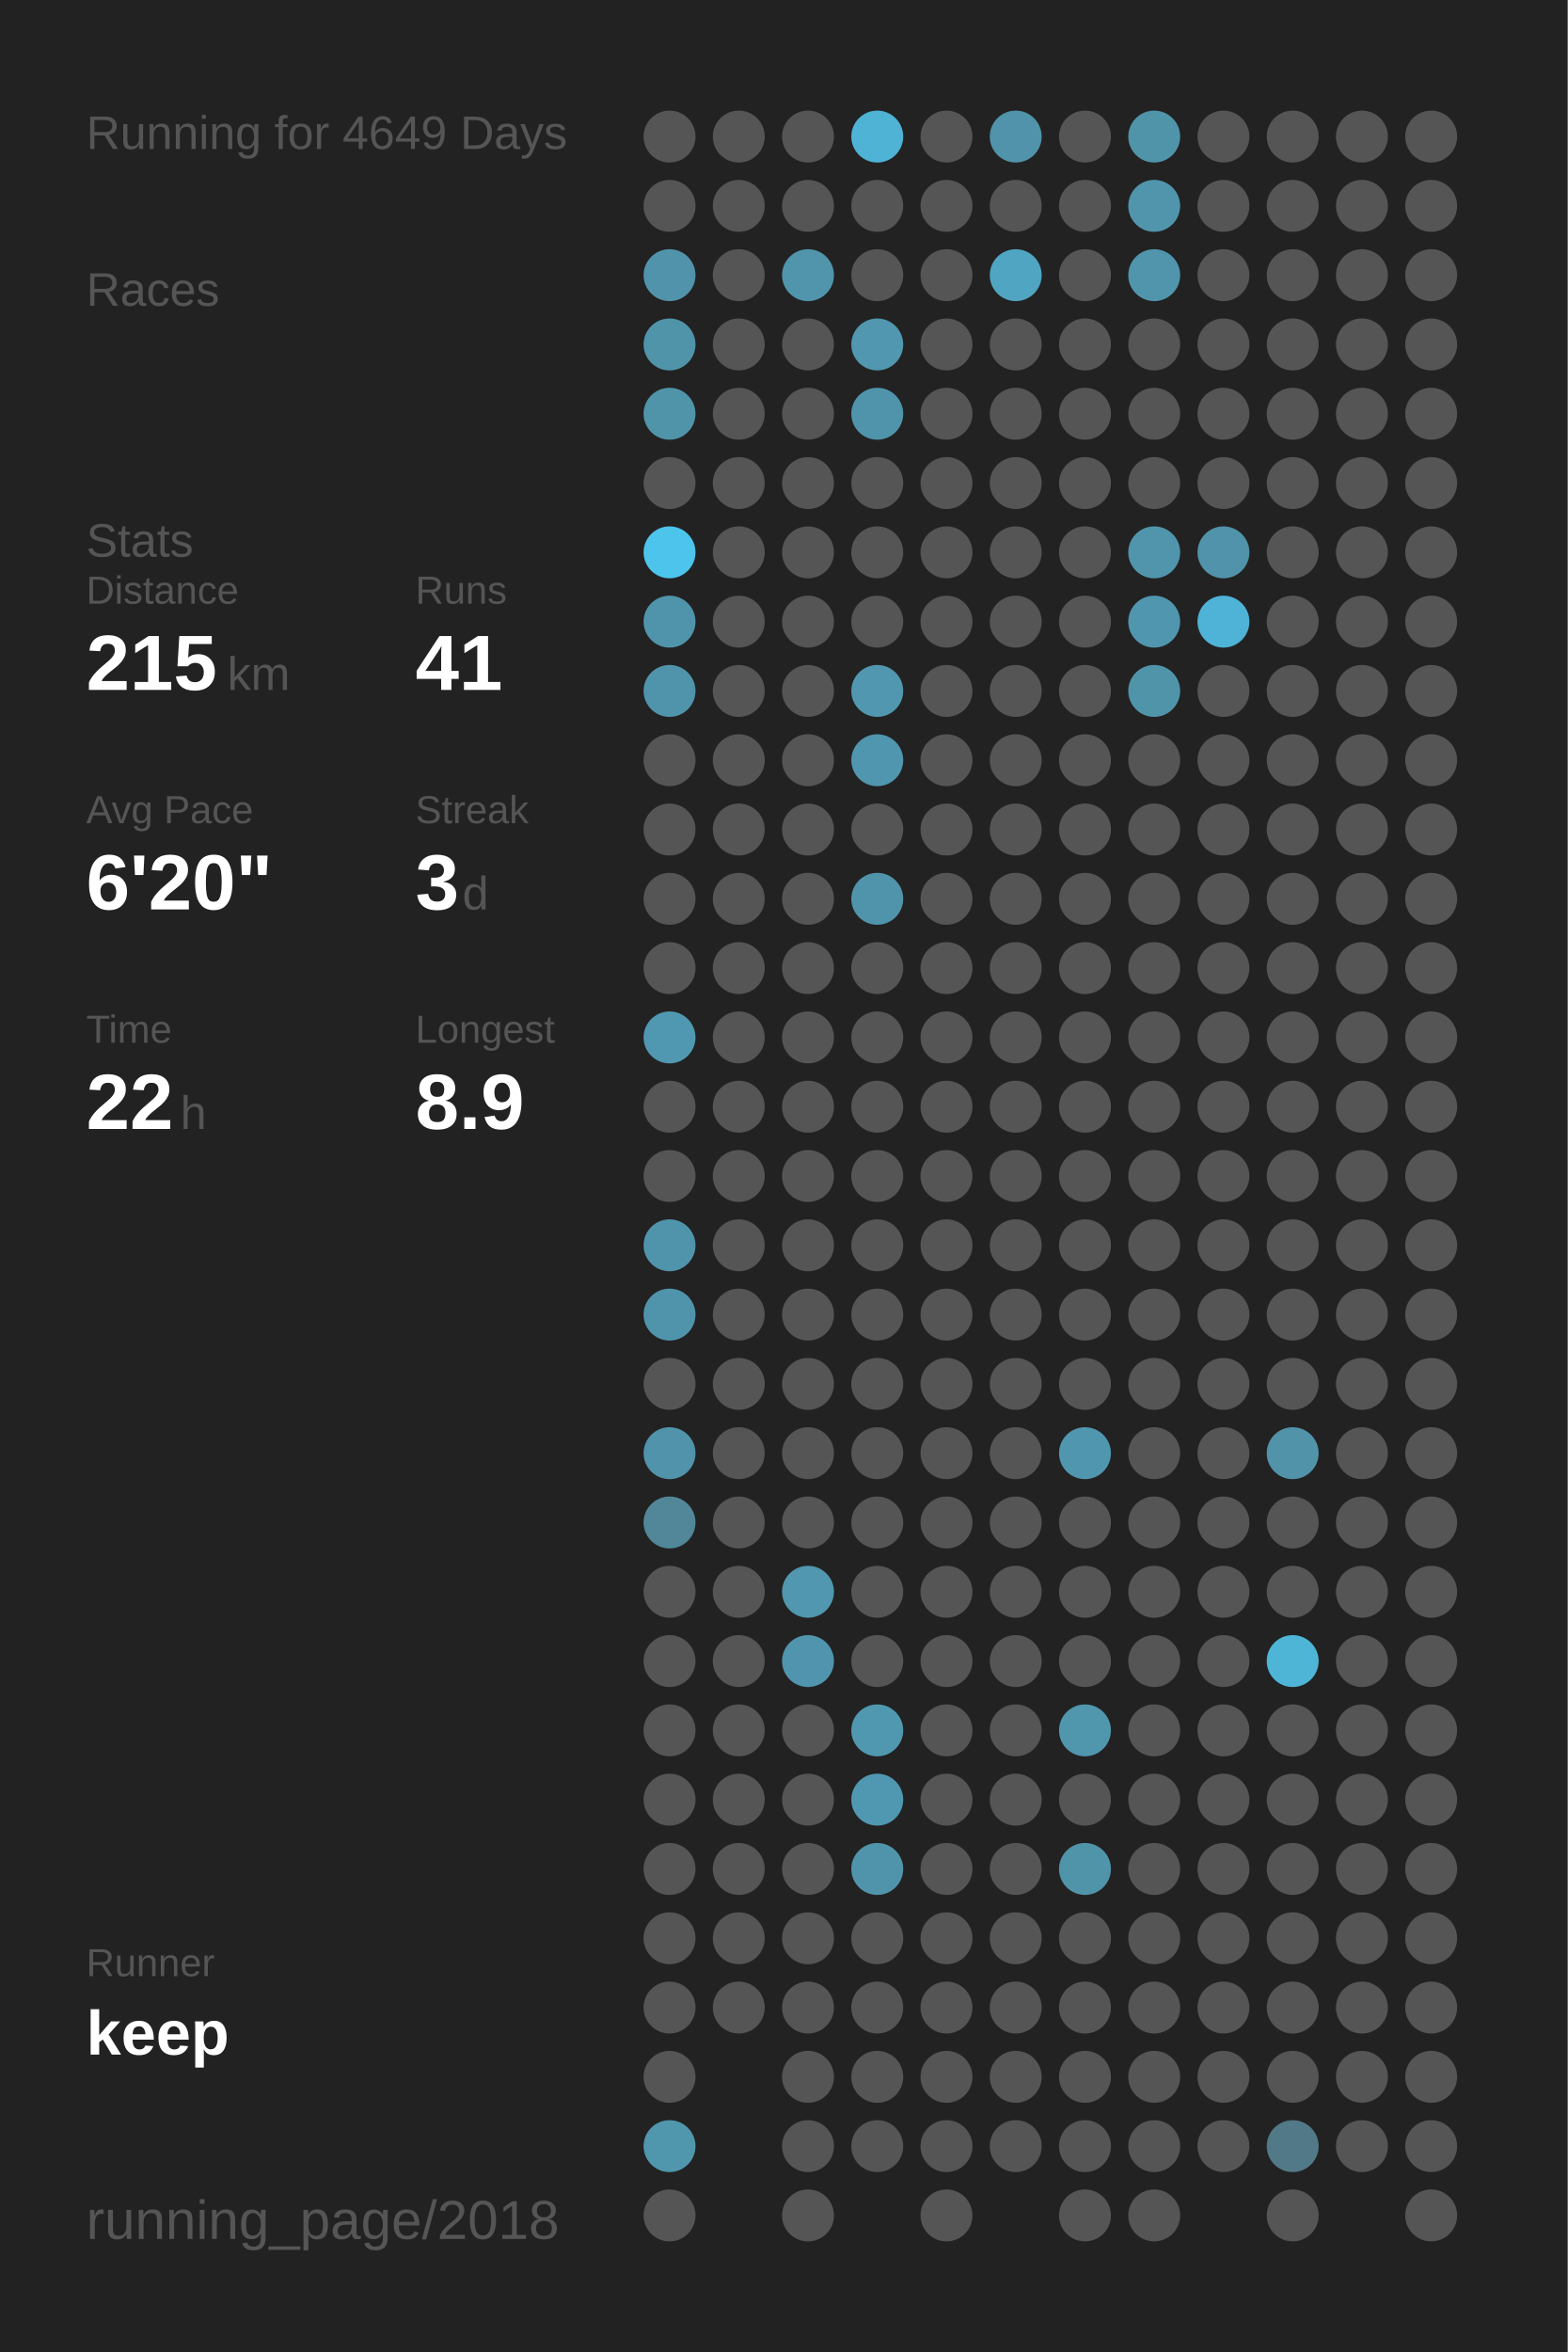
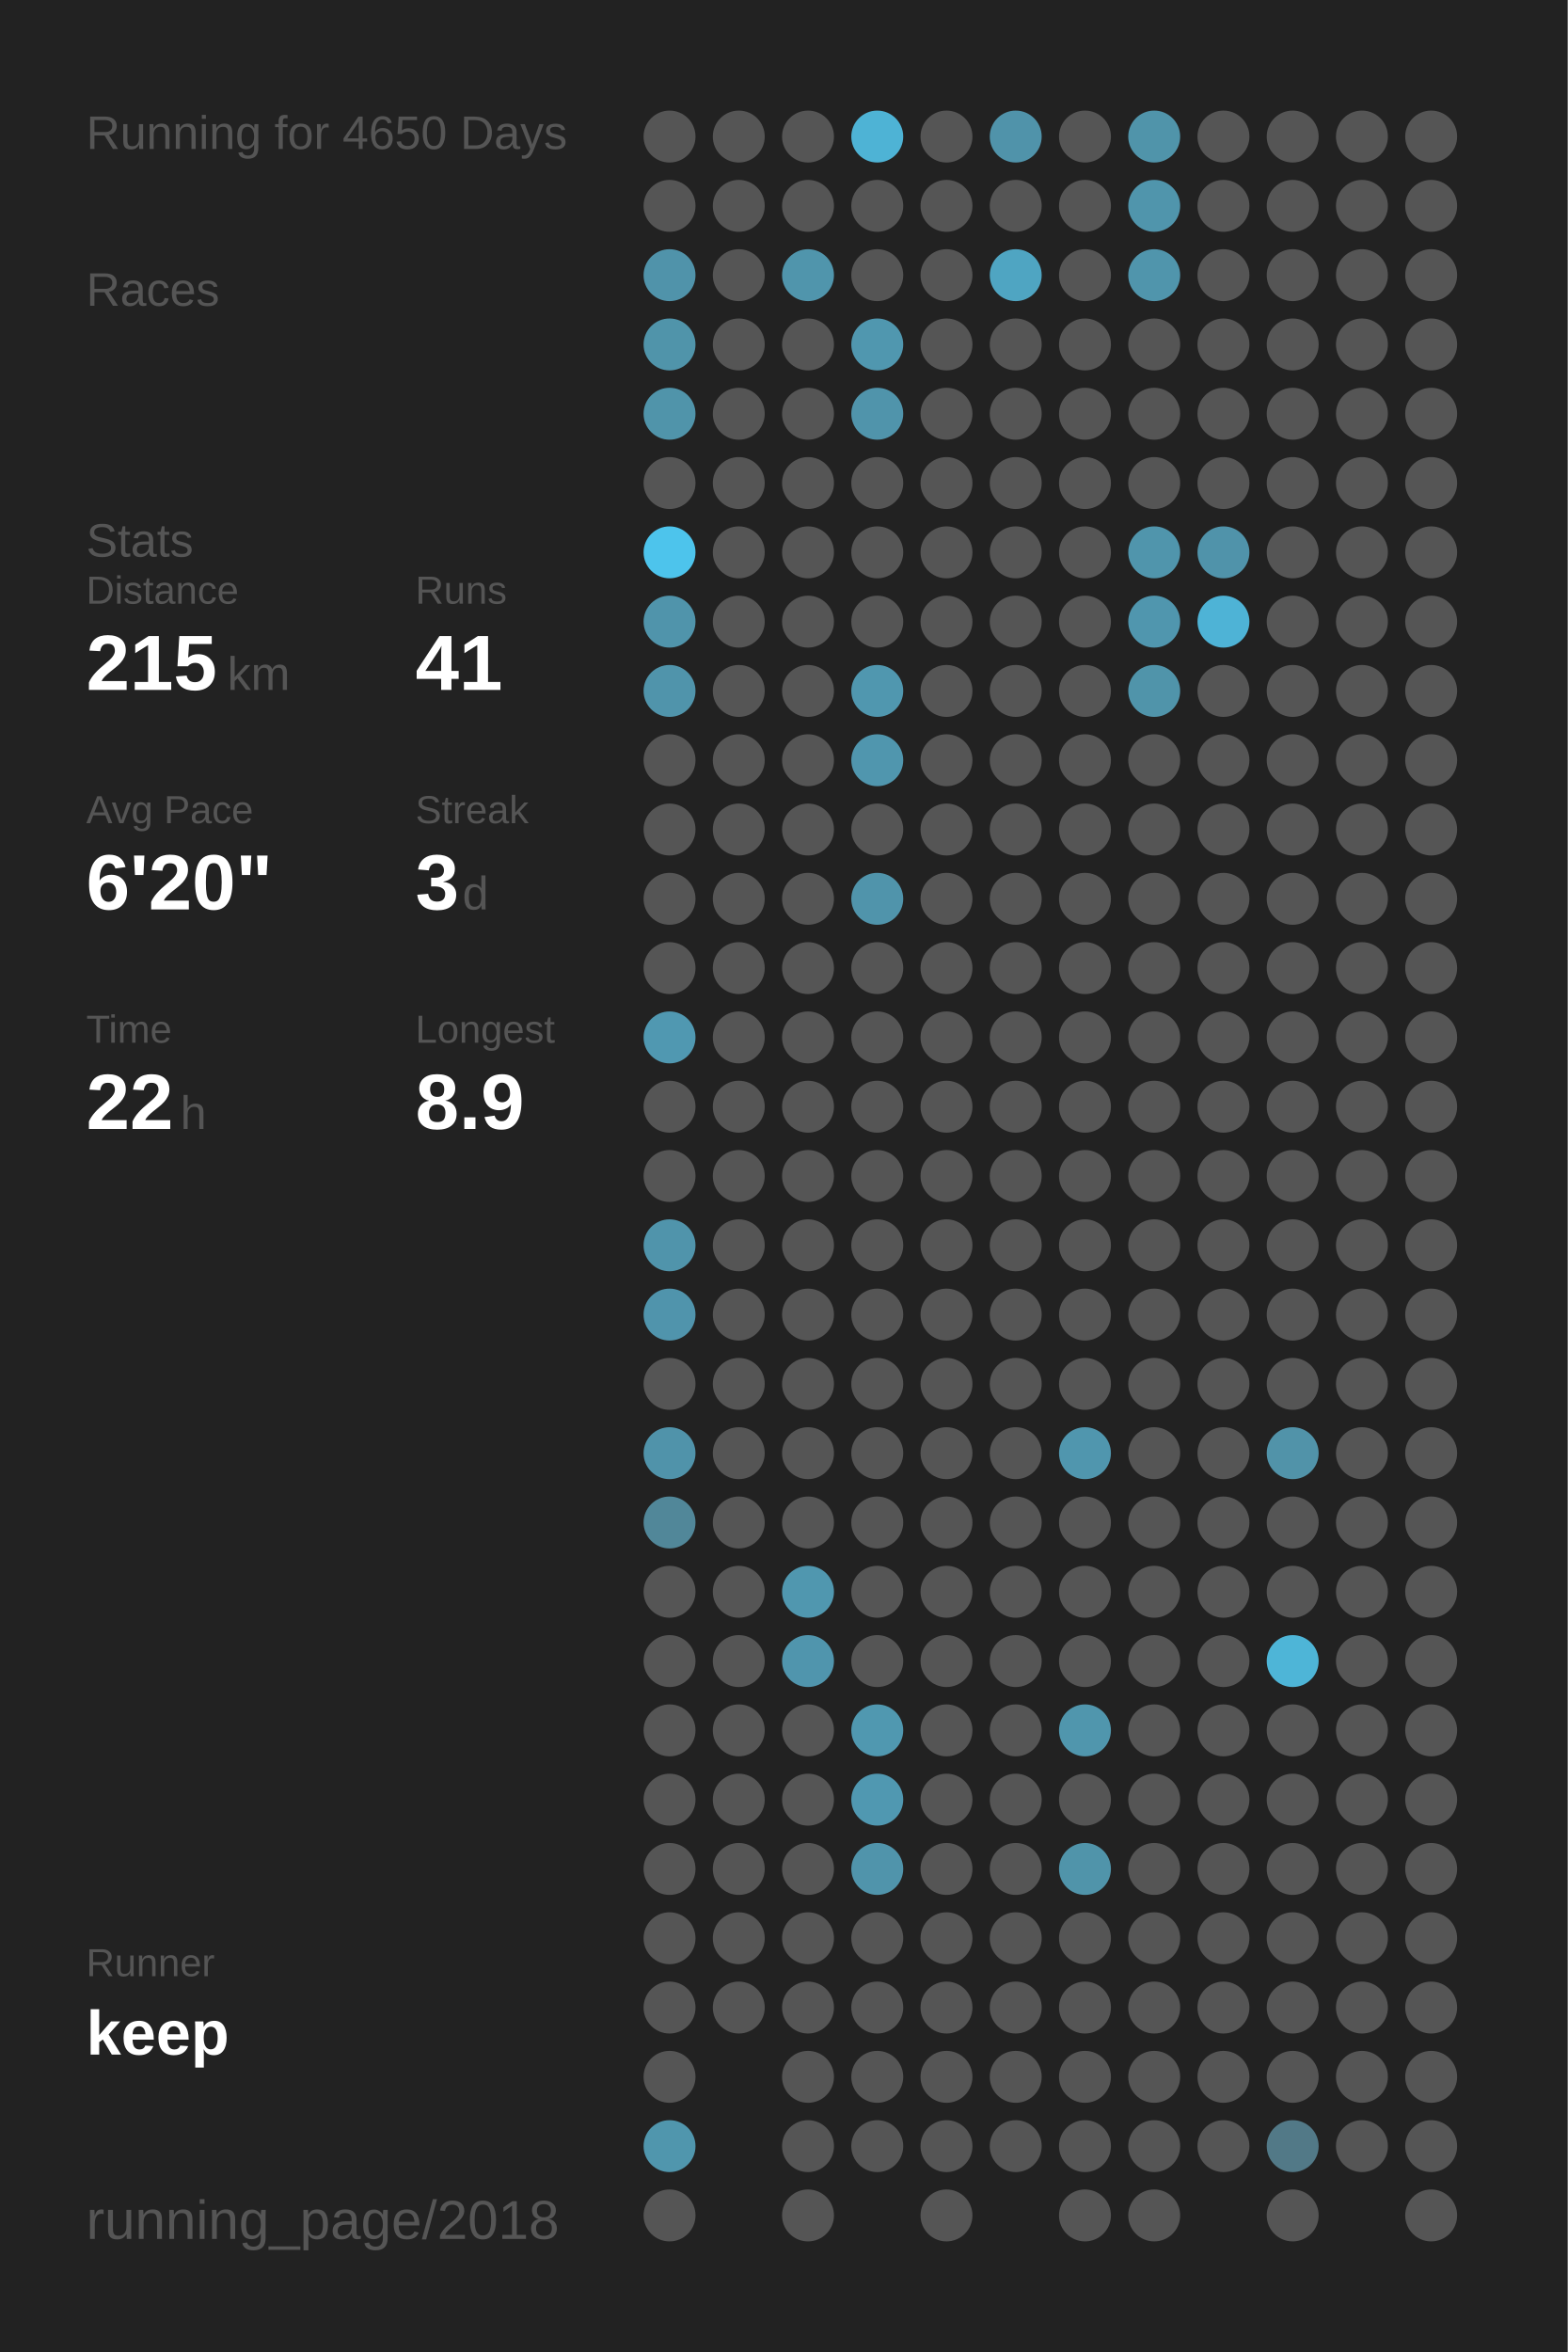
<svg xmlns="http://www.w3.org/2000/svg" baseProfile="full" height="300mm" version="1.1" viewBox="0,0,200,300" width="200mm">
  <defs />
  <rect fill="#222222" height="300" width="200" x="0" y="0" />
-   <text fill="#555555" style="font-size:6px; font-family:Arial;" x="11" y="19">Running for 4649 Days</text>
+   <text fill="#555555" style="font-size:6px; font-family:Arial;" x="11" y="19">Running for 4650 Days</text>
  <text fill="#555555" style="font-size:6px; font-family:Arial;" x="11" y="39">Races</text>
  <text fill="#555555" style="font-size:6px; font-family:Arial;" x="11" y="71">Stats</text>
  <text fill="#555555" style="font-size:5px; font-family:Arial;" x="11" y="77">Distance</text>
  <text fill="#FFFFFF" style="font-size:10px; font-family:Arial; font-weight:bold;" x="11" y="88">215</text>
  <text fill="#555555" style="font-size:6px; font-family:Arial;" x="29" y="88">km</text>
  <text fill="#555555" style="font-size:5px; font-family:Arial;" x="53" y="77">Runs</text>
  <text fill="#FFFFFF" style="font-size:10px; font-family:Arial; font-weight:bold;" x="53" y="88">41</text>
  <text fill="#555555" style="font-size:5px; font-family:Arial;" x="11" y="105">Avg Pace</text>
  <text fill="#FFFFFF" style="font-size:10px; font-family:Arial; font-weight:bold;" x="11" y="116">6'20"</text>
  <text fill="#555555" style="font-size:5px; font-family:Arial;" x="53" y="105">Streak</text>
  <text fill="#FFFFFF" style="font-size:10px; font-family:Arial; font-weight:bold;" x="53" y="116">3</text>
  <text fill="#555555" style="font-size:6px; font-family:Arial;" x="59" y="116">d</text>
  <text fill="#555555" style="font-size:5px; font-family:Arial;" x="11" y="133">Time</text>
  <text fill="#FFFFFF" style="font-size:10px; font-family:Arial; font-weight:bold;" x="11" y="144">22</text>
  <text fill="#555555" style="font-size:6px; font-family:Arial;" x="23" y="144">h</text>
  <text fill="#555555" style="font-size:5px; font-family:Arial;" x="53" y="133">Longest</text>
  <text fill="#FFFFFF" style="font-size:10px; font-family:Arial; font-weight:bold;" x="53" y="144">8.9</text>
  <text fill="#555555" style="font-size:5px; font-family:Arial;" x="11" y="252.065">Runner</text>
  <text fill="#FFFFFF" style="font-size:8px; font-family:Arial; font-weight:bold;" x="11" y="262.065">keep</text>
  <text fill="#555555" style="font-size:7px; font-family:Arial;" x="11" y="285.581">running_page/2018</text>
  <circle cx="85.417" cy="17.419" fill="#555555" r="3.312" />
  <circle cx="85.417" cy="26.258" fill="#555555" r="3.312" />
  <circle cx="85.417" cy="35.097" fill="#5093aa" r="3.312" />
  <circle cx="85.417" cy="43.935" fill="#5094aa" r="3.312" />
  <circle cx="85.417" cy="52.774" fill="#5094aa" r="3.312" />
  <circle cx="85.417" cy="61.613" fill="#555555" r="3.312" />
  <circle cx="85.417" cy="70.452" fill="#4dc4ec" r="3.312" />
  <circle cx="85.417" cy="79.29" fill="#5094ab" r="3.312" />
  <circle cx="85.417" cy="88.129" fill="#5094ab" r="3.312" />
  <circle cx="85.417" cy="96.968" fill="#555555" r="3.312" />
  <circle cx="85.417" cy="105.806" fill="#555555" r="3.312" />
  <circle cx="85.417" cy="114.645" fill="#555555" r="3.312" />
  <circle cx="85.417" cy="123.484" fill="#555555" r="3.312" />
  <circle cx="85.417" cy="132.323" fill="#5098b1" r="3.312" />
  <circle cx="85.417" cy="141.161" fill="#555555" r="3.312" />
  <circle cx="85.417" cy="150" fill="#555555" r="3.312" />
  <circle cx="85.417" cy="158.839" fill="#5094ab" r="3.312" />
  <circle cx="85.417" cy="167.677" fill="#5094ac" r="3.312" />
  <circle cx="85.417" cy="176.516" fill="#555555" r="3.312" />
  <circle cx="85.417" cy="185.355" fill="#5093aa" r="3.312" />
  <circle cx="85.417" cy="194.194" fill="#518799" r="3.312" />
  <circle cx="85.417" cy="203.032" fill="#555555" r="3.312" />
  <circle cx="85.417" cy="211.871" fill="#555555" r="3.312" />
  <circle cx="85.417" cy="220.71" fill="#555555" r="3.312" />
  <circle cx="85.417" cy="229.548" fill="#555555" r="3.312" />
  <circle cx="85.417" cy="238.387" fill="#555555" r="3.312" />
  <circle cx="85.417" cy="247.226" fill="#555555" r="3.312" />
  <circle cx="85.417" cy="256.065" fill="#555555" r="3.312" />
  <circle cx="85.417" cy="264.903" fill="#555555" r="3.312" />
  <circle cx="85.417" cy="273.742" fill="#5096ad" r="3.312" />
  <circle cx="85.417" cy="282.581" fill="#555555" r="3.312" />
  <circle cx="94.25" cy="17.419" fill="#555555" r="3.312" />
  <circle cx="94.25" cy="26.258" fill="#555555" r="3.312" />
  <circle cx="94.25" cy="35.097" fill="#555555" r="3.312" />
  <circle cx="94.25" cy="43.935" fill="#555555" r="3.312" />
  <circle cx="94.25" cy="52.774" fill="#555555" r="3.312" />
  <circle cx="94.25" cy="61.613" fill="#555555" r="3.312" />
  <circle cx="94.25" cy="70.452" fill="#555555" r="3.312" />
  <circle cx="94.25" cy="79.29" fill="#555555" r="3.312" />
  <circle cx="94.25" cy="88.129" fill="#555555" r="3.312" />
  <circle cx="94.25" cy="96.968" fill="#555555" r="3.312" />
  <circle cx="94.25" cy="105.806" fill="#555555" r="3.312" />
  <circle cx="94.25" cy="114.645" fill="#555555" r="3.312" />
  <circle cx="94.25" cy="123.484" fill="#555555" r="3.312" />
  <circle cx="94.25" cy="132.323" fill="#555555" r="3.312" />
  <circle cx="94.25" cy="141.161" fill="#555555" r="3.312" />
  <circle cx="94.25" cy="150" fill="#555555" r="3.312" />
  <circle cx="94.25" cy="158.839" fill="#555555" r="3.312" />
  <circle cx="94.25" cy="167.677" fill="#555555" r="3.312" />
  <circle cx="94.25" cy="176.516" fill="#555555" r="3.312" />
  <circle cx="94.25" cy="185.355" fill="#555555" r="3.312" />
  <circle cx="94.25" cy="194.194" fill="#555555" r="3.312" />
  <circle cx="94.25" cy="203.032" fill="#555555" r="3.312" />
  <circle cx="94.25" cy="211.871" fill="#555555" r="3.312" />
  <circle cx="94.25" cy="220.71" fill="#555555" r="3.312" />
  <circle cx="94.25" cy="229.548" fill="#555555" r="3.312" />
  <circle cx="94.25" cy="238.387" fill="#555555" r="3.312" />
  <circle cx="94.25" cy="247.226" fill="#555555" r="3.312" />
  <circle cx="94.25" cy="256.065" fill="#555555" r="3.312" />
  <circle cx="103.083" cy="17.419" fill="#555555" r="3.312" />
  <circle cx="103.083" cy="26.258" fill="#555555" r="3.312" />
  <circle cx="103.083" cy="35.097" fill="#5095ac" r="3.312" />
  <circle cx="103.083" cy="43.935" fill="#555555" r="3.312" />
  <circle cx="103.083" cy="52.774" fill="#555555" r="3.312" />
  <circle cx="103.083" cy="61.613" fill="#555555" r="3.312" />
  <circle cx="103.083" cy="70.452" fill="#555555" r="3.312" />
  <circle cx="103.083" cy="79.29" fill="#555555" r="3.312" />
  <circle cx="103.083" cy="88.129" fill="#555555" r="3.312" />
  <circle cx="103.083" cy="96.968" fill="#555555" r="3.312" />
  <circle cx="103.083" cy="105.806" fill="#555555" r="3.312" />
  <circle cx="103.083" cy="114.645" fill="#555555" r="3.312" />
  <circle cx="103.083" cy="123.484" fill="#555555" r="3.312" />
  <circle cx="103.083" cy="132.323" fill="#555555" r="3.312" />
  <circle cx="103.083" cy="141.161" fill="#555555" r="3.312" />
  <circle cx="103.083" cy="150" fill="#555555" r="3.312" />
  <circle cx="103.083" cy="158.839" fill="#555555" r="3.312" />
  <circle cx="103.083" cy="167.677" fill="#555555" r="3.312" />
  <circle cx="103.083" cy="176.516" fill="#555555" r="3.312" />
  <circle cx="103.083" cy="185.355" fill="#555555" r="3.312" />
  <circle cx="103.083" cy="194.194" fill="#555555" r="3.312" />
  <circle cx="103.083" cy="203.032" fill="#5097af" r="3.312" />
  <circle cx="103.083" cy="211.871" fill="#5095ad" r="3.312" />
  <circle cx="103.083" cy="220.71" fill="#555555" r="3.312" />
  <circle cx="103.083" cy="229.548" fill="#555555" r="3.312" />
  <circle cx="103.083" cy="238.387" fill="#555555" r="3.312" />
  <circle cx="103.083" cy="247.226" fill="#555555" r="3.312" />
  <circle cx="103.083" cy="256.065" fill="#555555" r="3.312" />
  <circle cx="103.083" cy="264.903" fill="#555555" r="3.312" />
  <circle cx="103.083" cy="273.742" fill="#555555" r="3.312" />
  <circle cx="103.083" cy="282.581" fill="#555555" r="3.312" />
  <circle cx="111.917" cy="17.419" fill="#4eb3d5" r="3.312" />
  <circle cx="111.917" cy="26.258" fill="#555555" r="3.312" />
  <circle cx="111.917" cy="35.097" fill="#555555" r="3.312" />
  <circle cx="111.917" cy="43.935" fill="#5097af" r="3.312" />
  <circle cx="111.917" cy="52.774" fill="#5094ab" r="3.312" />
  <circle cx="111.917" cy="61.613" fill="#555555" r="3.312" />
  <circle cx="111.917" cy="70.452" fill="#555555" r="3.312" />
  <circle cx="111.917" cy="79.29" fill="#555555" r="3.312" />
  <circle cx="111.917" cy="88.129" fill="#5097af" r="3.312" />
  <circle cx="111.917" cy="96.968" fill="#5096ae" r="3.312" />
  <circle cx="111.917" cy="105.806" fill="#555555" r="3.312" />
  <circle cx="111.917" cy="114.645" fill="#5094ab" r="3.312" />
  <circle cx="111.917" cy="123.484" fill="#555555" r="3.312" />
  <circle cx="111.917" cy="132.323" fill="#555555" r="3.312" />
  <circle cx="111.917" cy="141.161" fill="#555555" r="3.312" />
  <circle cx="111.917" cy="150" fill="#555555" r="3.312" />
  <circle cx="111.917" cy="158.839" fill="#555555" r="3.312" />
  <circle cx="111.917" cy="167.677" fill="#555555" r="3.312" />
  <circle cx="111.917" cy="176.516" fill="#555555" r="3.312" />
  <circle cx="111.917" cy="185.355" fill="#555555" r="3.312" />
  <circle cx="111.917" cy="194.194" fill="#555555" r="3.312" />
  <circle cx="111.917" cy="203.032" fill="#555555" r="3.312" />
  <circle cx="111.917" cy="211.871" fill="#555555" r="3.312" />
  <circle cx="111.917" cy="220.71" fill="#5098b0" r="3.312" />
  <circle cx="111.917" cy="229.548" fill="#5098b1" r="3.312" />
  <circle cx="111.917" cy="238.387" fill="#5094ab" r="3.312" />
  <circle cx="111.917" cy="247.226" fill="#555555" r="3.312" />
  <circle cx="111.917" cy="256.065" fill="#555555" r="3.312" />
  <circle cx="111.917" cy="264.903" fill="#555555" r="3.312" />
  <circle cx="111.917" cy="273.742" fill="#555555" r="3.312" />
  <circle cx="120.75" cy="17.419" fill="#555555" r="3.312" />
  <circle cx="120.75" cy="26.258" fill="#555555" r="3.312" />
  <circle cx="120.75" cy="35.097" fill="#555555" r="3.312" />
  <circle cx="120.75" cy="43.935" fill="#555555" r="3.312" />
  <circle cx="120.75" cy="52.774" fill="#555555" r="3.312" />
  <circle cx="120.75" cy="61.613" fill="#555555" r="3.312" />
  <circle cx="120.75" cy="70.452" fill="#555555" r="3.312" />
  <circle cx="120.75" cy="79.29" fill="#555555" r="3.312" />
  <circle cx="120.75" cy="88.129" fill="#555555" r="3.312" />
  <circle cx="120.75" cy="96.968" fill="#555555" r="3.312" />
  <circle cx="120.75" cy="105.806" fill="#555555" r="3.312" />
  <circle cx="120.75" cy="114.645" fill="#555555" r="3.312" />
  <circle cx="120.75" cy="123.484" fill="#555555" r="3.312" />
  <circle cx="120.75" cy="132.323" fill="#555555" r="3.312" />
  <circle cx="120.75" cy="141.161" fill="#555555" r="3.312" />
  <circle cx="120.75" cy="150" fill="#555555" r="3.312" />
  <circle cx="120.75" cy="158.839" fill="#555555" r="3.312" />
  <circle cx="120.75" cy="167.677" fill="#555555" r="3.312" />
  <circle cx="120.75" cy="176.516" fill="#555555" r="3.312" />
  <circle cx="120.75" cy="185.355" fill="#555555" r="3.312" />
  <circle cx="120.75" cy="194.194" fill="#555555" r="3.312" />
  <circle cx="120.75" cy="203.032" fill="#555555" r="3.312" />
  <circle cx="120.75" cy="211.871" fill="#555555" r="3.312" />
  <circle cx="120.75" cy="220.71" fill="#555555" r="3.312" />
  <circle cx="120.75" cy="229.548" fill="#555555" r="3.312" />
  <circle cx="120.75" cy="238.387" fill="#555555" r="3.312" />
  <circle cx="120.75" cy="247.226" fill="#555555" r="3.312" />
  <circle cx="120.75" cy="256.065" fill="#555555" r="3.312" />
  <circle cx="120.75" cy="264.903" fill="#555555" r="3.312" />
  <circle cx="120.75" cy="273.742" fill="#555555" r="3.312" />
  <circle cx="120.75" cy="282.581" fill="#555555" r="3.312" />
  <circle cx="129.583" cy="17.419" fill="#5093aa" r="3.312" />
  <circle cx="129.583" cy="26.258" fill="#555555" r="3.312" />
  <circle cx="129.583" cy="35.097" fill="#4fa5c2" r="3.312" />
  <circle cx="129.583" cy="43.935" fill="#555555" r="3.312" />
  <circle cx="129.583" cy="52.774" fill="#555555" r="3.312" />
  <circle cx="129.583" cy="61.613" fill="#555555" r="3.312" />
  <circle cx="129.583" cy="70.452" fill="#555555" r="3.312" />
  <circle cx="129.583" cy="79.29" fill="#555555" r="3.312" />
  <circle cx="129.583" cy="88.129" fill="#555555" r="3.312" />
  <circle cx="129.583" cy="96.968" fill="#555555" r="3.312" />
  <circle cx="129.583" cy="105.806" fill="#555555" r="3.312" />
  <circle cx="129.583" cy="114.645" fill="#555555" r="3.312" />
  <circle cx="129.583" cy="123.484" fill="#555555" r="3.312" />
  <circle cx="129.583" cy="132.323" fill="#555555" r="3.312" />
  <circle cx="129.583" cy="141.161" fill="#555555" r="3.312" />
  <circle cx="129.583" cy="150" fill="#555555" r="3.312" />
  <circle cx="129.583" cy="158.839" fill="#555555" r="3.312" />
  <circle cx="129.583" cy="167.677" fill="#555555" r="3.312" />
  <circle cx="129.583" cy="176.516" fill="#555555" r="3.312" />
  <circle cx="129.583" cy="185.355" fill="#555555" r="3.312" />
  <circle cx="129.583" cy="194.194" fill="#555555" r="3.312" />
  <circle cx="129.583" cy="203.032" fill="#555555" r="3.312" />
  <circle cx="129.583" cy="211.871" fill="#555555" r="3.312" />
  <circle cx="129.583" cy="220.71" fill="#555555" r="3.312" />
  <circle cx="129.583" cy="229.548" fill="#555555" r="3.312" />
  <circle cx="129.583" cy="238.387" fill="#555555" r="3.312" />
  <circle cx="129.583" cy="247.226" fill="#555555" r="3.312" />
  <circle cx="129.583" cy="256.065" fill="#555555" r="3.312" />
  <circle cx="129.583" cy="264.903" fill="#555555" r="3.312" />
  <circle cx="129.583" cy="273.742" fill="#555555" r="3.312" />
  <circle cx="138.417" cy="17.419" fill="#555555" r="3.312" />
  <circle cx="138.417" cy="26.258" fill="#555555" r="3.312" />
  <circle cx="138.417" cy="35.097" fill="#555555" r="3.312" />
  <circle cx="138.417" cy="43.935" fill="#555555" r="3.312" />
  <circle cx="138.417" cy="52.774" fill="#555555" r="3.312" />
  <circle cx="138.417" cy="61.613" fill="#555555" r="3.312" />
  <circle cx="138.417" cy="70.452" fill="#555555" r="3.312" />
  <circle cx="138.417" cy="79.29" fill="#555555" r="3.312" />
  <circle cx="138.417" cy="88.129" fill="#555555" r="3.312" />
  <circle cx="138.417" cy="96.968" fill="#555555" r="3.312" />
  <circle cx="138.417" cy="105.806" fill="#555555" r="3.312" />
  <circle cx="138.417" cy="114.645" fill="#555555" r="3.312" />
  <circle cx="138.417" cy="123.484" fill="#555555" r="3.312" />
  <circle cx="138.417" cy="132.323" fill="#555555" r="3.312" />
  <circle cx="138.417" cy="141.161" fill="#555555" r="3.312" />
  <circle cx="138.417" cy="150" fill="#555555" r="3.312" />
  <circle cx="138.417" cy="158.839" fill="#555555" r="3.312" />
  <circle cx="138.417" cy="167.677" fill="#555555" r="3.312" />
  <circle cx="138.417" cy="176.516" fill="#555555" r="3.312" />
  <circle cx="138.417" cy="185.355" fill="#5096ae" r="3.312" />
  <circle cx="138.417" cy="194.194" fill="#555555" r="3.312" />
  <circle cx="138.417" cy="203.032" fill="#555555" r="3.312" />
  <circle cx="138.417" cy="211.871" fill="#555555" r="3.312" />
  <circle cx="138.417" cy="220.71" fill="#5096ad" r="3.312" />
  <circle cx="138.417" cy="229.548" fill="#555555" r="3.312" />
  <circle cx="138.417" cy="238.387" fill="#5094aa" r="3.312" />
  <circle cx="138.417" cy="247.226" fill="#555555" r="3.312" />
  <circle cx="138.417" cy="256.065" fill="#555555" r="3.312" />
  <circle cx="138.417" cy="264.903" fill="#555555" r="3.312" />
  <circle cx="138.417" cy="273.742" fill="#555555" r="3.312" />
  <circle cx="138.417" cy="282.581" fill="#555555" r="3.312" />
  <circle cx="147.25" cy="17.419" fill="#5094aa" r="3.312" />
  <circle cx="147.25" cy="26.258" fill="#5095ac" r="3.312" />
  <circle cx="147.25" cy="35.097" fill="#5095ac" r="3.312" />
  <circle cx="147.25" cy="43.935" fill="#555555" r="3.312" />
  <circle cx="147.25" cy="52.774" fill="#555555" r="3.312" />
  <circle cx="147.25" cy="61.613" fill="#555555" r="3.312" />
  <circle cx="147.25" cy="70.452" fill="#5095ac" r="3.312" />
  <circle cx="147.25" cy="79.29" fill="#5096ae" r="3.312" />
  <circle cx="147.25" cy="88.129" fill="#5094aa" r="3.312" />
  <circle cx="147.25" cy="96.968" fill="#555555" r="3.312" />
  <circle cx="147.25" cy="105.806" fill="#555555" r="3.312" />
  <circle cx="147.25" cy="114.645" fill="#555555" r="3.312" />
  <circle cx="147.25" cy="123.484" fill="#555555" r="3.312" />
  <circle cx="147.25" cy="132.323" fill="#555555" r="3.312" />
  <circle cx="147.25" cy="141.161" fill="#555555" r="3.312" />
  <circle cx="147.25" cy="150" fill="#555555" r="3.312" />
  <circle cx="147.25" cy="158.839" fill="#555555" r="3.312" />
  <circle cx="147.25" cy="167.677" fill="#555555" r="3.312" />
  <circle cx="147.25" cy="176.516" fill="#555555" r="3.312" />
  <circle cx="147.25" cy="185.355" fill="#555555" r="3.312" />
  <circle cx="147.25" cy="194.194" fill="#555555" r="3.312" />
  <circle cx="147.25" cy="203.032" fill="#555555" r="3.312" />
  <circle cx="147.25" cy="211.871" fill="#555555" r="3.312" />
  <circle cx="147.25" cy="220.71" fill="#555555" r="3.312" />
  <circle cx="147.25" cy="229.548" fill="#555555" r="3.312" />
  <circle cx="147.25" cy="238.387" fill="#555555" r="3.312" />
  <circle cx="147.25" cy="247.226" fill="#555555" r="3.312" />
  <circle cx="147.25" cy="256.065" fill="#555555" r="3.312" />
  <circle cx="147.25" cy="264.903" fill="#555555" r="3.312" />
  <circle cx="147.25" cy="273.742" fill="#555555" r="3.312" />
  <circle cx="147.25" cy="282.581" fill="#555555" r="3.312" />
  <circle cx="156.083" cy="17.419" fill="#555555" r="3.312" />
  <circle cx="156.083" cy="26.258" fill="#555555" r="3.312" />
  <circle cx="156.083" cy="35.097" fill="#555555" r="3.312" />
  <circle cx="156.083" cy="43.935" fill="#555555" r="3.312" />
  <circle cx="156.083" cy="52.774" fill="#555555" r="3.312" />
  <circle cx="156.083" cy="61.613" fill="#555555" r="3.312" />
  <circle cx="156.083" cy="70.452" fill="#5093aa" r="3.312" />
  <circle cx="156.083" cy="79.29" fill="#4eb3d6" r="3.312" />
  <circle cx="156.083" cy="88.129" fill="#555555" r="3.312" />
  <circle cx="156.083" cy="96.968" fill="#555555" r="3.312" />
  <circle cx="156.083" cy="105.806" fill="#555555" r="3.312" />
  <circle cx="156.083" cy="114.645" fill="#555555" r="3.312" />
  <circle cx="156.083" cy="123.484" fill="#555555" r="3.312" />
  <circle cx="156.083" cy="132.323" fill="#555555" r="3.312" />
  <circle cx="156.083" cy="141.161" fill="#555555" r="3.312" />
  <circle cx="156.083" cy="150" fill="#555555" r="3.312" />
  <circle cx="156.083" cy="158.839" fill="#555555" r="3.312" />
  <circle cx="156.083" cy="167.677" fill="#555555" r="3.312" />
  <circle cx="156.083" cy="176.516" fill="#555555" r="3.312" />
  <circle cx="156.083" cy="185.355" fill="#555555" r="3.312" />
  <circle cx="156.083" cy="194.194" fill="#555555" r="3.312" />
  <circle cx="156.083" cy="203.032" fill="#555555" r="3.312" />
  <circle cx="156.083" cy="211.871" fill="#555555" r="3.312" />
  <circle cx="156.083" cy="220.71" fill="#555555" r="3.312" />
  <circle cx="156.083" cy="229.548" fill="#555555" r="3.312" />
  <circle cx="156.083" cy="238.387" fill="#555555" r="3.312" />
  <circle cx="156.083" cy="247.226" fill="#555555" r="3.312" />
  <circle cx="156.083" cy="256.065" fill="#555555" r="3.312" />
  <circle cx="156.083" cy="264.903" fill="#555555" r="3.312" />
  <circle cx="156.083" cy="273.742" fill="#555555" r="3.312" />
  <circle cx="164.917" cy="17.419" fill="#555555" r="3.312" />
  <circle cx="164.917" cy="26.258" fill="#555555" r="3.312" />
  <circle cx="164.917" cy="35.097" fill="#555555" r="3.312" />
  <circle cx="164.917" cy="43.935" fill="#555555" r="3.312" />
  <circle cx="164.917" cy="52.774" fill="#555555" r="3.312" />
  <circle cx="164.917" cy="61.613" fill="#555555" r="3.312" />
  <circle cx="164.917" cy="70.452" fill="#555555" r="3.312" />
  <circle cx="164.917" cy="79.29" fill="#555555" r="3.312" />
  <circle cx="164.917" cy="88.129" fill="#555555" r="3.312" />
  <circle cx="164.917" cy="96.968" fill="#555555" r="3.312" />
  <circle cx="164.917" cy="105.806" fill="#555555" r="3.312" />
  <circle cx="164.917" cy="114.645" fill="#555555" r="3.312" />
  <circle cx="164.917" cy="123.484" fill="#555555" r="3.312" />
  <circle cx="164.917" cy="132.323" fill="#555555" r="3.312" />
  <circle cx="164.917" cy="141.161" fill="#555555" r="3.312" />
  <circle cx="164.917" cy="150" fill="#555555" r="3.312" />
  <circle cx="164.917" cy="158.839" fill="#555555" r="3.312" />
  <circle cx="164.917" cy="167.677" fill="#555555" r="3.312" />
  <circle cx="164.917" cy="176.516" fill="#555555" r="3.312" />
  <circle cx="164.917" cy="185.355" fill="#5193a9" r="3.312" />
  <circle cx="164.917" cy="194.194" fill="#555555" r="3.312" />
  <circle cx="164.917" cy="203.032" fill="#555555" r="3.312" />
  <circle cx="164.917" cy="211.871" fill="#4eb5d7" r="3.312" />
  <circle cx="164.917" cy="220.71" fill="#555555" r="3.312" />
  <circle cx="164.917" cy="229.548" fill="#555555" r="3.312" />
  <circle cx="164.917" cy="238.387" fill="#555555" r="3.312" />
  <circle cx="164.917" cy="247.226" fill="#555555" r="3.312" />
  <circle cx="164.917" cy="256.065" fill="#555555" r="3.312" />
  <circle cx="164.917" cy="264.903" fill="#555555" r="3.312" />
  <circle cx="164.917" cy="273.742" fill="#527987" r="3.312" />
  <circle cx="164.917" cy="282.581" fill="#555555" r="3.312" />
  <circle cx="173.75" cy="17.419" fill="#555555" r="3.312" />
  <circle cx="173.75" cy="26.258" fill="#555555" r="3.312" />
  <circle cx="173.75" cy="35.097" fill="#555555" r="3.312" />
  <circle cx="173.75" cy="43.935" fill="#555555" r="3.312" />
  <circle cx="173.75" cy="52.774" fill="#555555" r="3.312" />
  <circle cx="173.75" cy="61.613" fill="#555555" r="3.312" />
  <circle cx="173.75" cy="70.452" fill="#555555" r="3.312" />
  <circle cx="173.75" cy="79.29" fill="#555555" r="3.312" />
  <circle cx="173.75" cy="88.129" fill="#555555" r="3.312" />
  <circle cx="173.75" cy="96.968" fill="#555555" r="3.312" />
  <circle cx="173.75" cy="105.806" fill="#555555" r="3.312" />
  <circle cx="173.75" cy="114.645" fill="#555555" r="3.312" />
  <circle cx="173.75" cy="123.484" fill="#555555" r="3.312" />
  <circle cx="173.75" cy="132.323" fill="#555555" r="3.312" />
  <circle cx="173.75" cy="141.161" fill="#555555" r="3.312" />
  <circle cx="173.75" cy="150" fill="#555555" r="3.312" />
  <circle cx="173.75" cy="158.839" fill="#555555" r="3.312" />
  <circle cx="173.75" cy="167.677" fill="#555555" r="3.312" />
  <circle cx="173.75" cy="176.516" fill="#555555" r="3.312" />
  <circle cx="173.75" cy="185.355" fill="#555555" r="3.312" />
  <circle cx="173.75" cy="194.194" fill="#555555" r="3.312" />
  <circle cx="173.75" cy="203.032" fill="#555555" r="3.312" />
  <circle cx="173.75" cy="211.871" fill="#555555" r="3.312" />
  <circle cx="173.75" cy="220.71" fill="#555555" r="3.312" />
  <circle cx="173.75" cy="229.548" fill="#555555" r="3.312" />
  <circle cx="173.75" cy="238.387" fill="#555555" r="3.312" />
  <circle cx="173.75" cy="247.226" fill="#555555" r="3.312" />
  <circle cx="173.75" cy="256.065" fill="#555555" r="3.312" />
  <circle cx="173.75" cy="264.903" fill="#555555" r="3.312" />
  <circle cx="173.75" cy="273.742" fill="#555555" r="3.312" />
  <circle cx="182.583" cy="17.419" fill="#555555" r="3.312" />
  <circle cx="182.583" cy="26.258" fill="#555555" r="3.312" />
  <circle cx="182.583" cy="35.097" fill="#555555" r="3.312" />
  <circle cx="182.583" cy="43.935" fill="#555555" r="3.312" />
  <circle cx="182.583" cy="52.774" fill="#555555" r="3.312" />
  <circle cx="182.583" cy="61.613" fill="#555555" r="3.312" />
  <circle cx="182.583" cy="70.452" fill="#555555" r="3.312" />
  <circle cx="182.583" cy="79.29" fill="#555555" r="3.312" />
  <circle cx="182.583" cy="88.129" fill="#555555" r="3.312" />
  <circle cx="182.583" cy="96.968" fill="#555555" r="3.312" />
  <circle cx="182.583" cy="105.806" fill="#555555" r="3.312" />
  <circle cx="182.583" cy="114.645" fill="#555555" r="3.312" />
  <circle cx="182.583" cy="123.484" fill="#555555" r="3.312" />
  <circle cx="182.583" cy="132.323" fill="#555555" r="3.312" />
  <circle cx="182.583" cy="141.161" fill="#555555" r="3.312" />
  <circle cx="182.583" cy="150" fill="#555555" r="3.312" />
  <circle cx="182.583" cy="158.839" fill="#555555" r="3.312" />
  <circle cx="182.583" cy="167.677" fill="#555555" r="3.312" />
  <circle cx="182.583" cy="176.516" fill="#555555" r="3.312" />
  <circle cx="182.583" cy="185.355" fill="#555555" r="3.312" />
  <circle cx="182.583" cy="194.194" fill="#555555" r="3.312" />
  <circle cx="182.583" cy="203.032" fill="#555555" r="3.312" />
  <circle cx="182.583" cy="211.871" fill="#555555" r="3.312" />
  <circle cx="182.583" cy="220.71" fill="#555555" r="3.312" />
  <circle cx="182.583" cy="229.548" fill="#555555" r="3.312" />
  <circle cx="182.583" cy="238.387" fill="#555555" r="3.312" />
  <circle cx="182.583" cy="247.226" fill="#555555" r="3.312" />
  <circle cx="182.583" cy="256.065" fill="#555555" r="3.312" />
  <circle cx="182.583" cy="264.903" fill="#555555" r="3.312" />
  <circle cx="182.583" cy="273.742" fill="#555555" r="3.312" />
  <circle cx="182.583" cy="282.581" fill="#555555" r="3.312" />
</svg>
